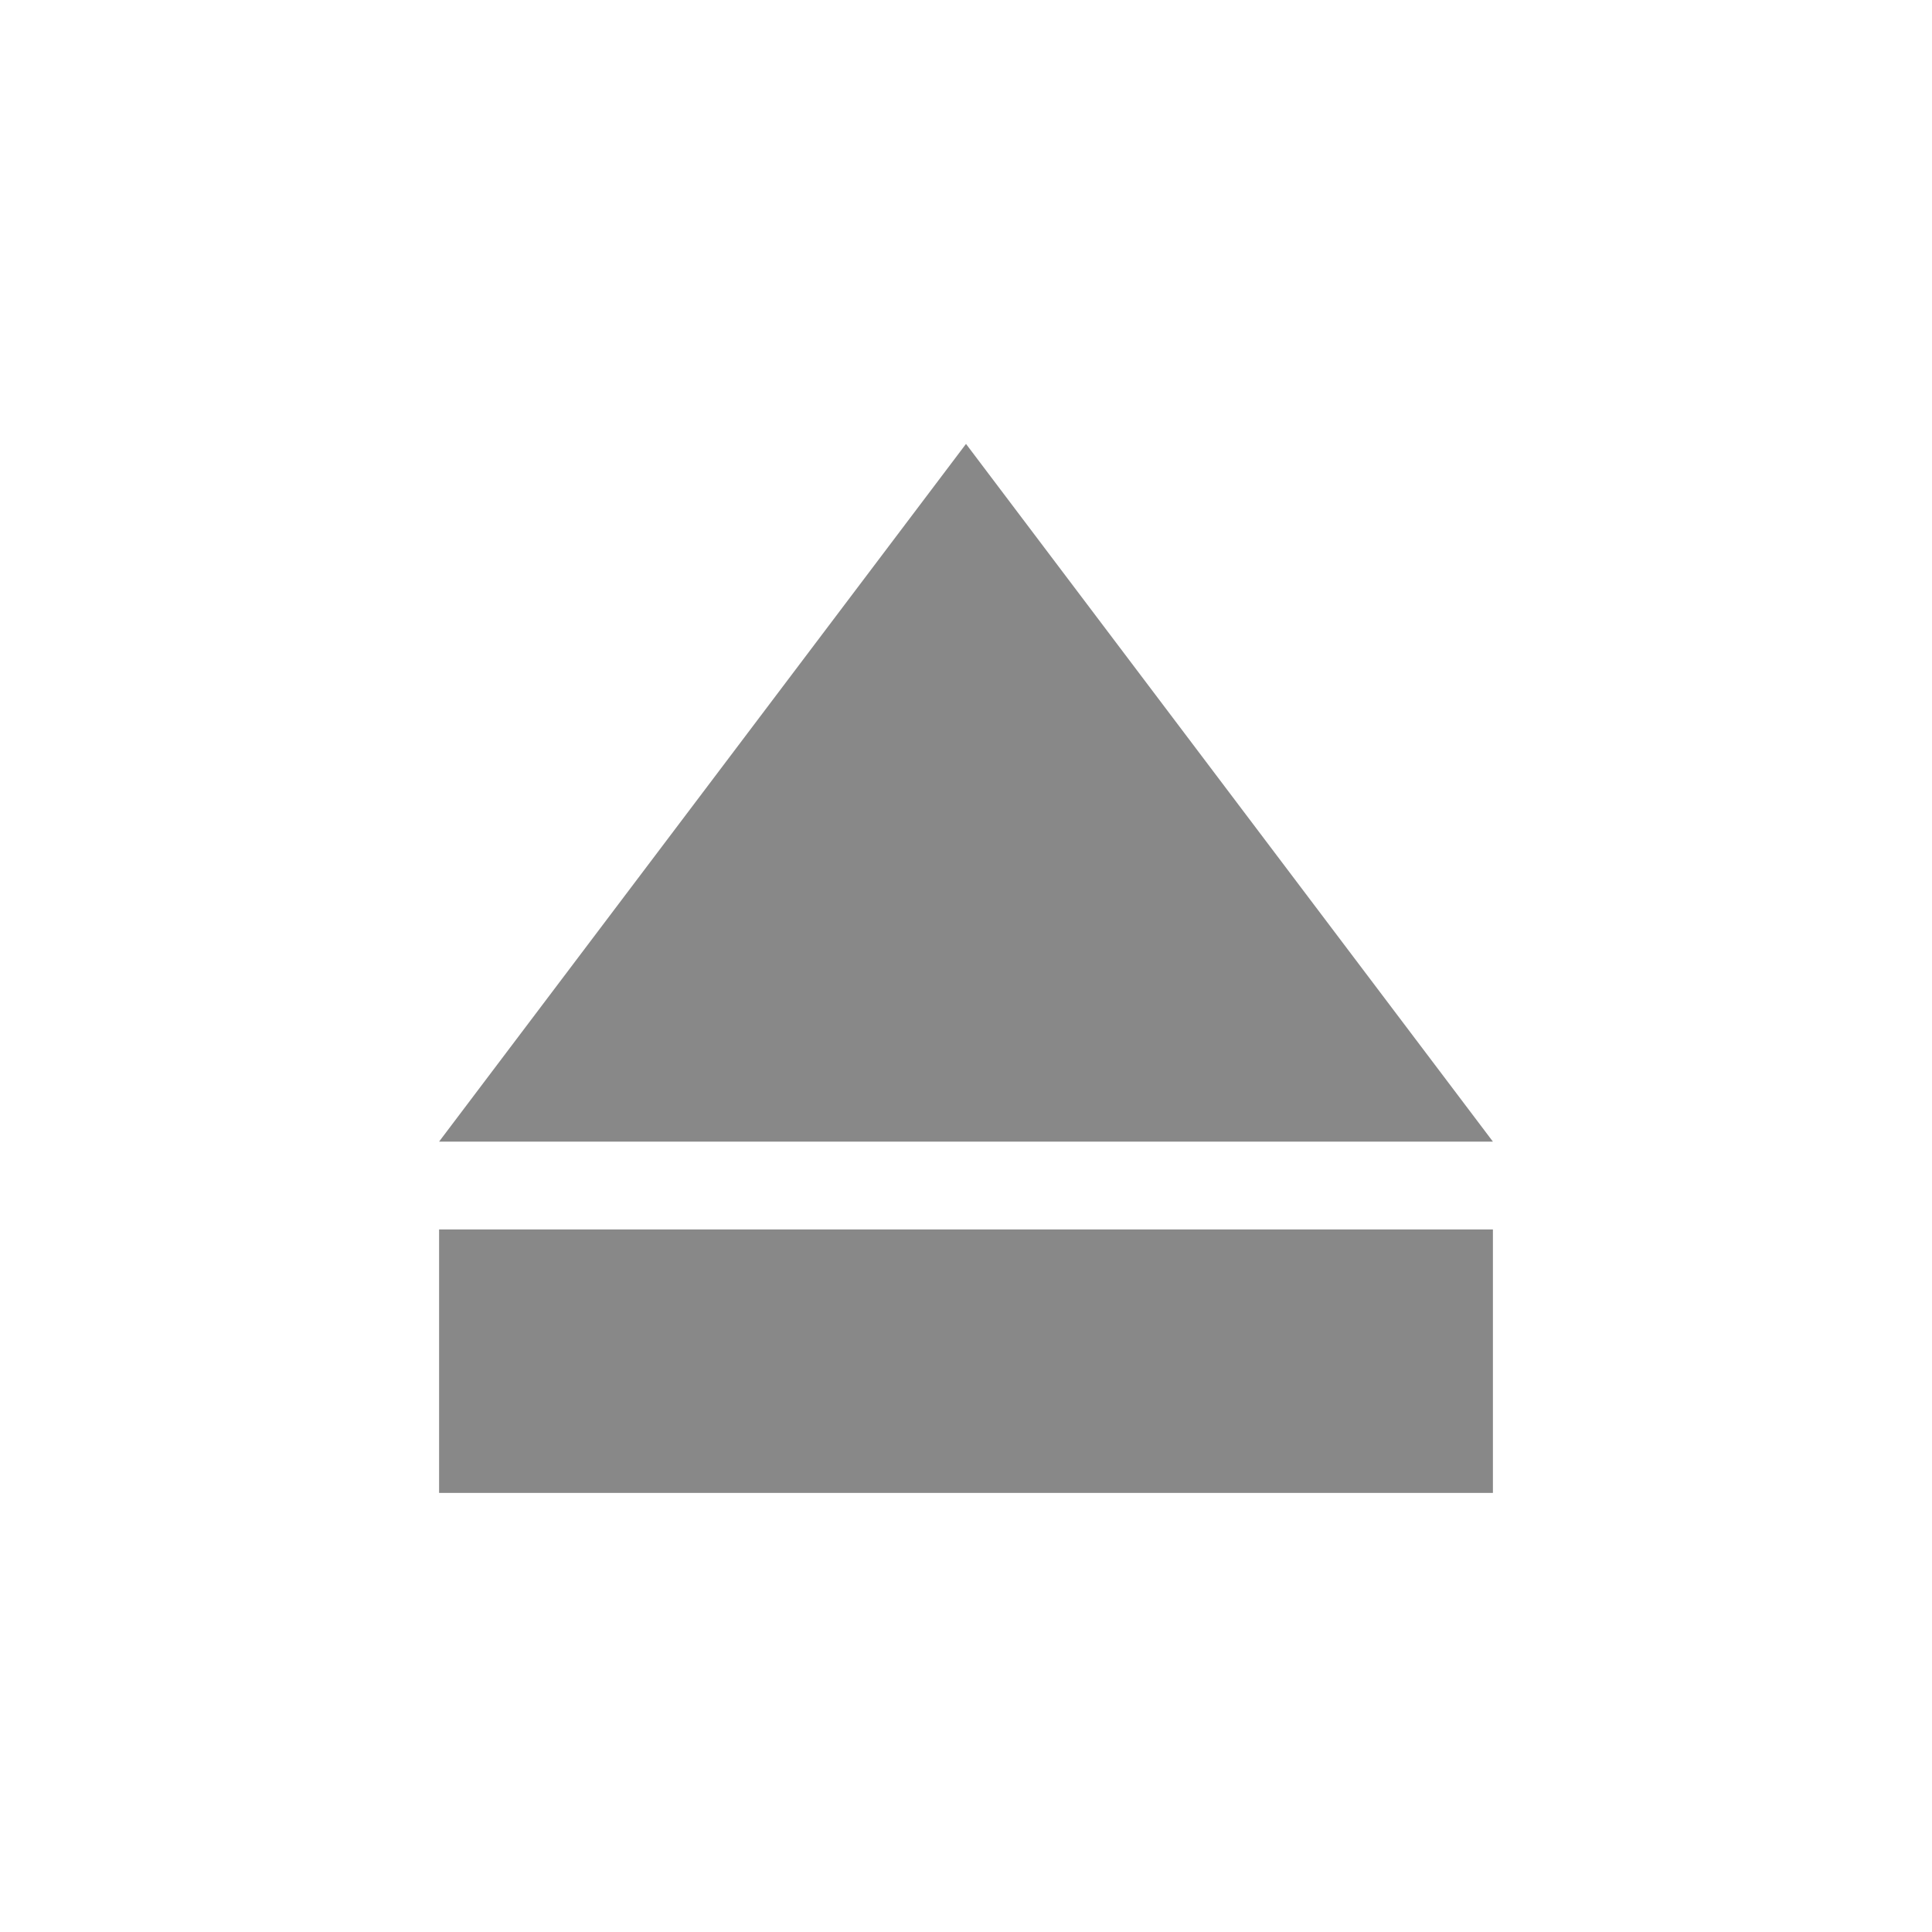
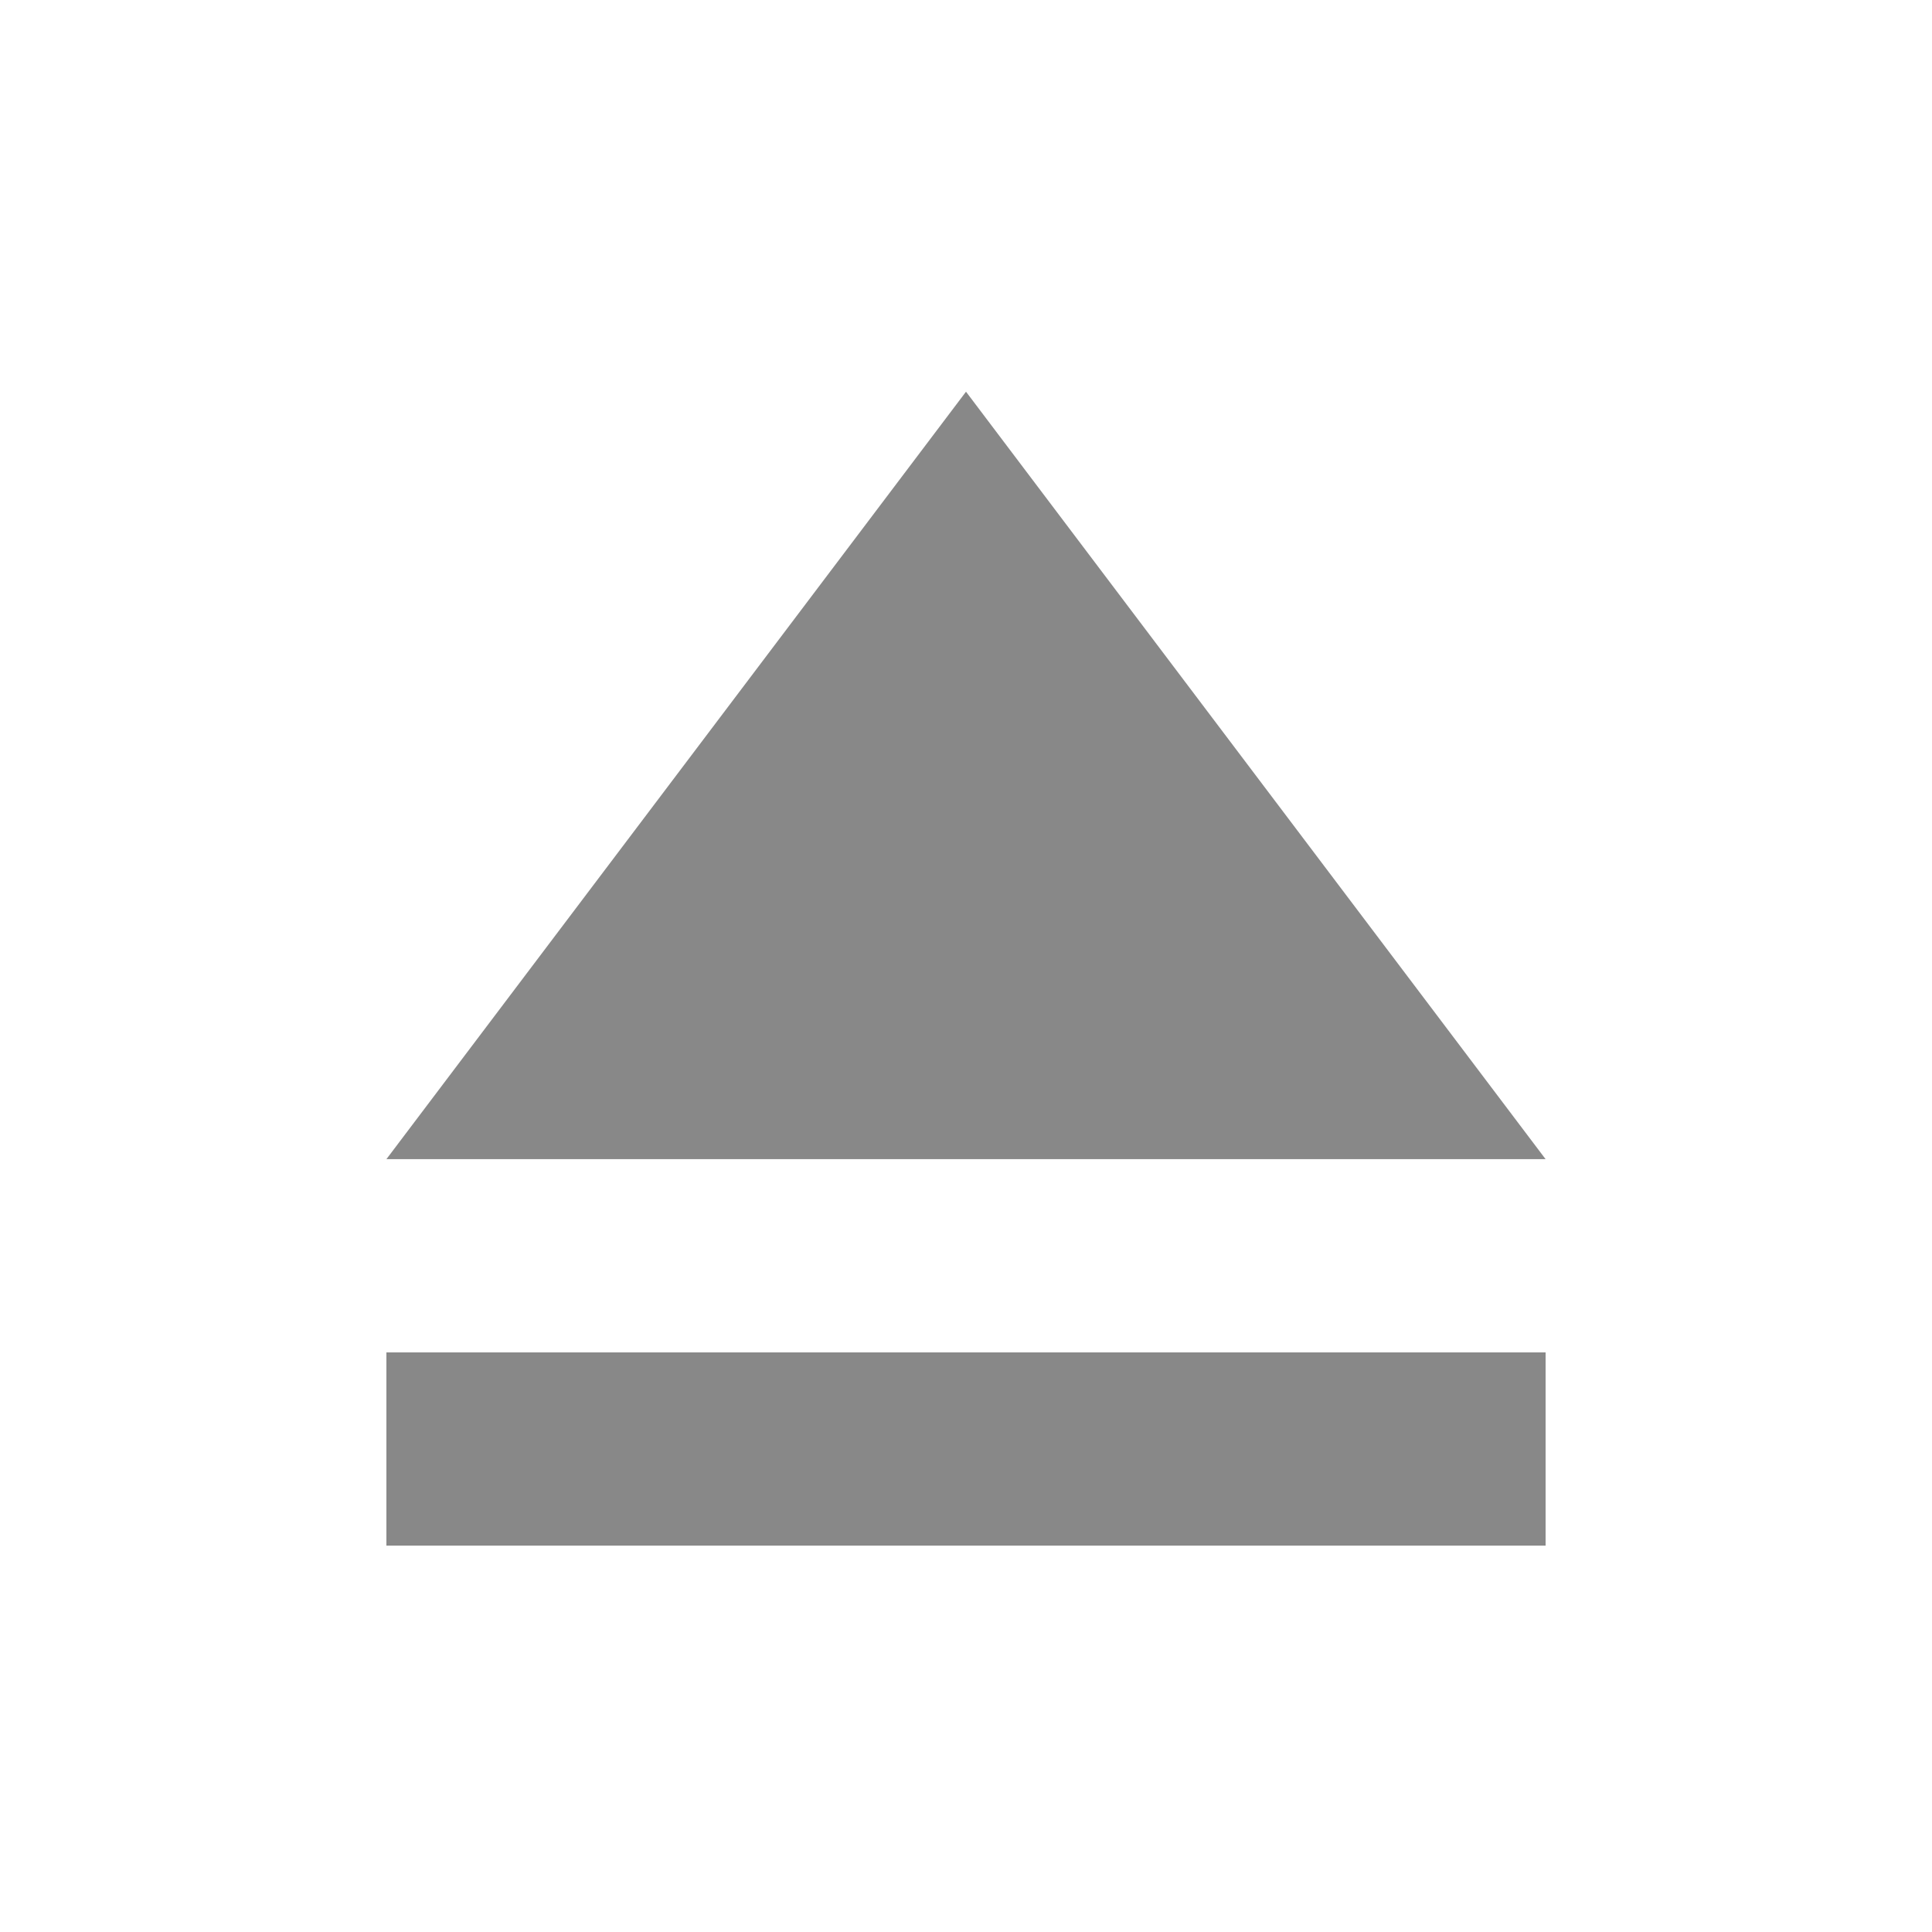
- <svg xmlns="http://www.w3.org/2000/svg" width="22" height="22" id="svg2" version="1.1">
+ <svg xmlns="http://www.w3.org/2000/svg" width="20" height="20" id="svg2" version="1.1">
  <defs id="defs4" />
-   <g id="layer1" transform="translate(0,-1030.362)">
+   <g id="layer1" transform="translate(0,-1032.362)">
    <g id="g3989" style="fill:#888888;fill-opacity:1">
-       <rect style="fill:#888888;fill-opacity:1;fill-rule:nonzero;stroke:none" id="rect4046" width="12" height="3" x="5" y="1044.362" />
-       <path style="fill:#888888;fill-opacity:1;fill-rule:nonzero;stroke:none" id="path4048" d="m 11.376,15.398 -8.376,0 -8.376,0 L -1.188,8.145 3,0.891 7.188,8.145 z" transform="matrix(0.71633,0,0,0.5476542,8.85101,1034.929)" />
+       <rect style="fill:#888888;fill-opacity:1;fill-rule:nonzero;stroke:none" id="rect4046" width="12" height="2" x="4" y="1046.362" />
+       <path style="fill:#888888;fill-opacity:1;fill-rule:nonzero;stroke:none" id="path4048" d="m 11.376,15.398 -8.376,0 -8.376,0 L -1.188,8.145 3,0.891 7.188,8.145 z" transform="matrix(0.71633,0,0,0.5476542,7.85101,1035.929)" />
    </g>
  </g>
</svg>
